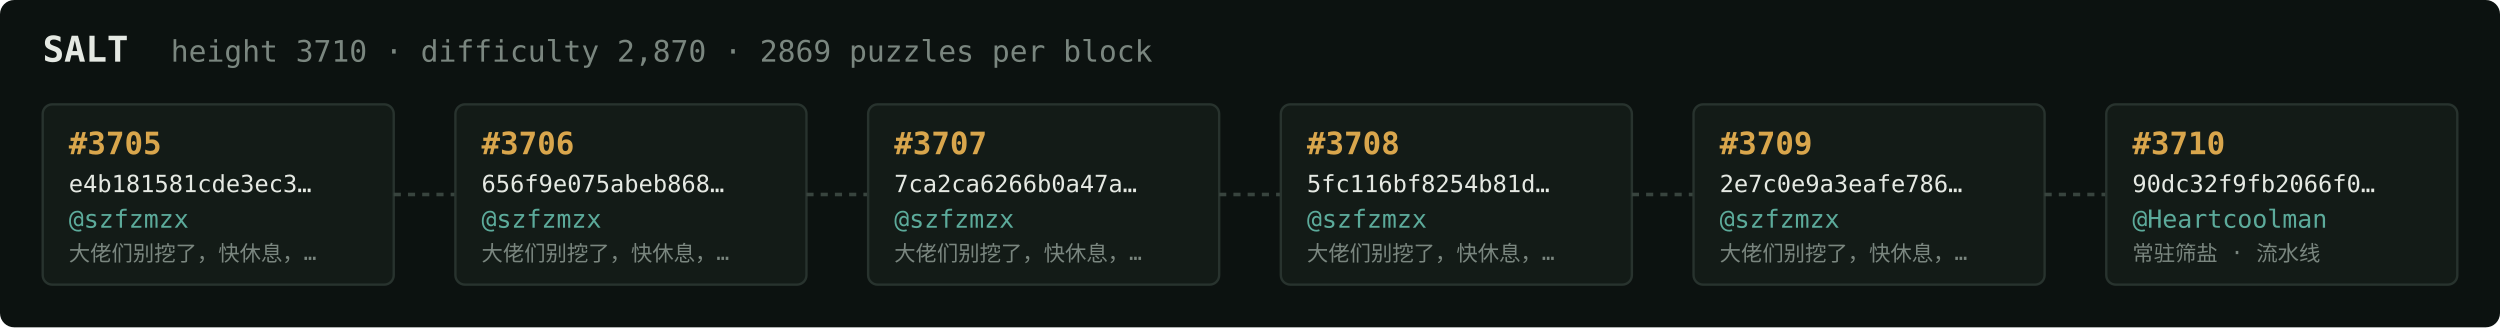
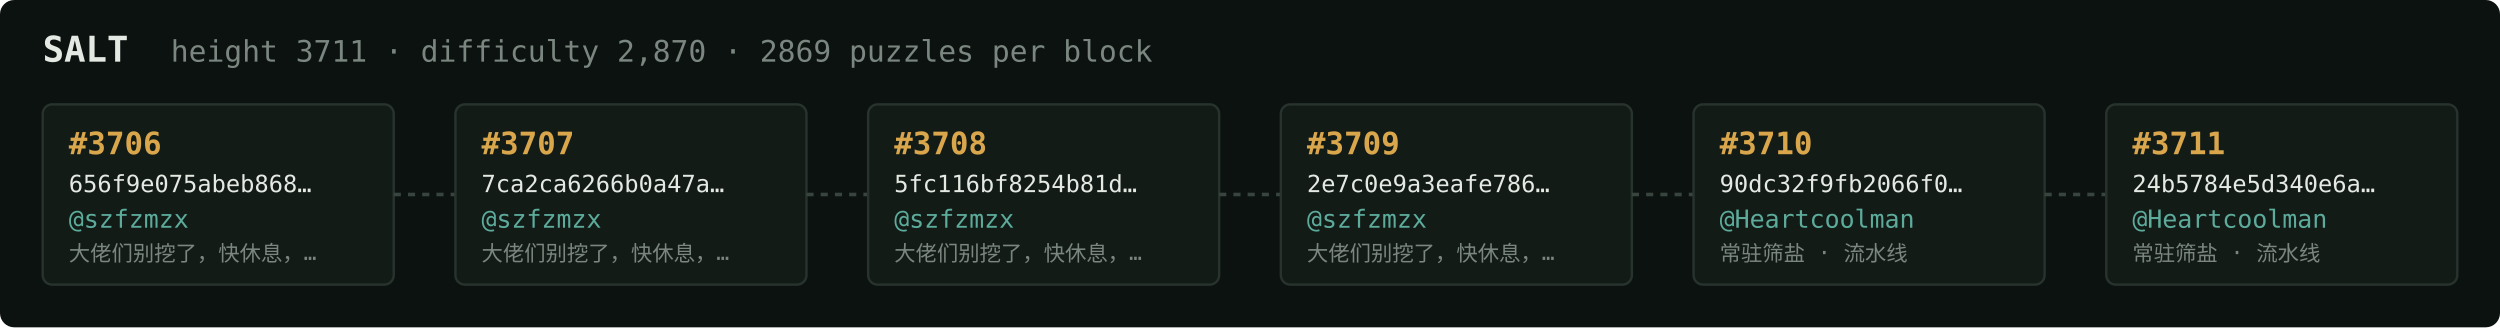
<svg xmlns="http://www.w3.org/2000/svg" width="1054" height="138" viewBox="0 0 1054 138" font-family="ui-monospace,SFMono-Regular,Menlo,monospace">
  <rect fill="#0c1210" width="1054" height="138" rx="6" />
  <text x="18" y="26" fill="#e5e9e3" font-size="15" font-weight="700">SALT</text>
-   <text x="72" y="26" fill="#7a867f" font-size="12.5">height 3710 · difficulty 2,870 · 2869 puzzles per block</text>
+   <text x="72" y="26" fill="#7a867f" font-size="12.5">height 3711 · difficulty 2,870 · 2869 puzzles per block</text>
  <rect x="18" y="44" width="148" height="76" rx="4" fill="#131b17" stroke="#28332e" stroke-width="1" />
-   <text x="29" y="65" fill="#d9a64c" font-size="13" font-weight="700">#3705</text>
-   <text x="29" y="81" fill="#e5e9e3" font-size="10">e4b181581cde3ec3…</text>
+   <text x="29" y="65" fill="#d9a64c" font-size="13" font-weight="700">#3706</text>
+   <text x="29" y="81" fill="#e5e9e3" font-size="10">656f9e075abeb868…</text>
  <text x="29" y="96" fill="#5cab9b" font-size="10.5">@szfzmzx</text>
  <text x="29" y="110" fill="#7a867f" font-size="9">大佬们别挖了，快休息，…</text>
  <line x1="166" y1="82.0" x2="192" y2="82.0" stroke="#38443e" stroke-width="1.5" stroke-dasharray="3 3" />
  <rect x="192" y="44" width="148" height="76" rx="4" fill="#131b17" stroke="#28332e" stroke-width="1" />
-   <text x="203" y="65" fill="#d9a64c" font-size="13" font-weight="700">#3706</text>
-   <text x="203" y="81" fill="#e5e9e3" font-size="10">656f9e075abeb868…</text>
+   <text x="203" y="65" fill="#d9a64c" font-size="13" font-weight="700">#3707</text>
+   <text x="203" y="81" fill="#e5e9e3" font-size="10">7ca2ca6266b0a47a…</text>
  <text x="203" y="96" fill="#5cab9b" font-size="10.5">@szfzmzx</text>
  <text x="203" y="110" fill="#7a867f" font-size="9">大佬们别挖了，快休息，…</text>
  <line x1="340" y1="82.0" x2="366" y2="82.0" stroke="#38443e" stroke-width="1.5" stroke-dasharray="3 3" />
  <rect x="366" y="44" width="148" height="76" rx="4" fill="#131b17" stroke="#28332e" stroke-width="1" />
-   <text x="377" y="65" fill="#d9a64c" font-size="13" font-weight="700">#3707</text>
-   <text x="377" y="81" fill="#e5e9e3" font-size="10">7ca2ca6266b0a47a…</text>
+   <text x="377" y="65" fill="#d9a64c" font-size="13" font-weight="700">#3708</text>
+   <text x="377" y="81" fill="#e5e9e3" font-size="10">5fc116bf8254b81d…</text>
  <text x="377" y="96" fill="#5cab9b" font-size="10.5">@szfzmzx</text>
  <text x="377" y="110" fill="#7a867f" font-size="9">大佬们别挖了，快休息，…</text>
  <line x1="514" y1="82.0" x2="540" y2="82.0" stroke="#38443e" stroke-width="1.5" stroke-dasharray="3 3" />
  <rect x="540" y="44" width="148" height="76" rx="4" fill="#131b17" stroke="#28332e" stroke-width="1" />
-   <text x="551" y="65" fill="#d9a64c" font-size="13" font-weight="700">#3708</text>
-   <text x="551" y="81" fill="#e5e9e3" font-size="10">5fc116bf8254b81d…</text>
+   <text x="551" y="65" fill="#d9a64c" font-size="13" font-weight="700">#3709</text>
+   <text x="551" y="81" fill="#e5e9e3" font-size="10">2e7c0e9a3eafe786…</text>
  <text x="551" y="96" fill="#5cab9b" font-size="10.5">@szfzmzx</text>
  <text x="551" y="110" fill="#7a867f" font-size="9">大佬们别挖了，快休息，…</text>
  <line x1="688" y1="82.0" x2="714" y2="82.0" stroke="#38443e" stroke-width="1.5" stroke-dasharray="3 3" />
  <rect x="714" y="44" width="148" height="76" rx="4" fill="#131b17" stroke="#28332e" stroke-width="1" />
-   <text x="725" y="65" fill="#d9a64c" font-size="13" font-weight="700">#3709</text>
-   <text x="725" y="81" fill="#e5e9e3" font-size="10">2e7c0e9a3eafe786…</text>
-   <text x="725" y="96" fill="#5cab9b" font-size="10.5">@szfzmzx</text>
-   <text x="725" y="110" fill="#7a867f" font-size="9">大佬们别挖了，快休息，…</text>
+   <text x="725" y="65" fill="#d9a64c" font-size="13" font-weight="700">#3710</text>
+   <text x="725" y="81" fill="#e5e9e3" font-size="10">90dc32f9fb2066f0…</text>
+   <text x="725" y="96" fill="#5cab9b" font-size="10.5">@Heartcoolman</text>
+   <text x="725" y="110" fill="#7a867f" font-size="9">常驻筛盐 · 流水线</text>
  <line x1="862" y1="82.0" x2="888" y2="82.0" stroke="#38443e" stroke-width="1.5" stroke-dasharray="3 3" />
  <rect x="888" y="44" width="148" height="76" rx="4" fill="#131b17" stroke="#28332e" stroke-width="1" />
-   <text x="899" y="65" fill="#d9a64c" font-size="13" font-weight="700">#3710</text>
-   <text x="899" y="81" fill="#e5e9e3" font-size="10">90dc32f9fb2066f0…</text>
+   <text x="899" y="65" fill="#d9a64c" font-size="13" font-weight="700">#3711</text>
+   <text x="899" y="81" fill="#e5e9e3" font-size="10">24b5784e5d340e6a…</text>
  <text x="899" y="96" fill="#5cab9b" font-size="10.5">@Heartcoolman</text>
  <text x="899" y="110" fill="#7a867f" font-size="9">常驻筛盐 · 流水线</text>
</svg>
